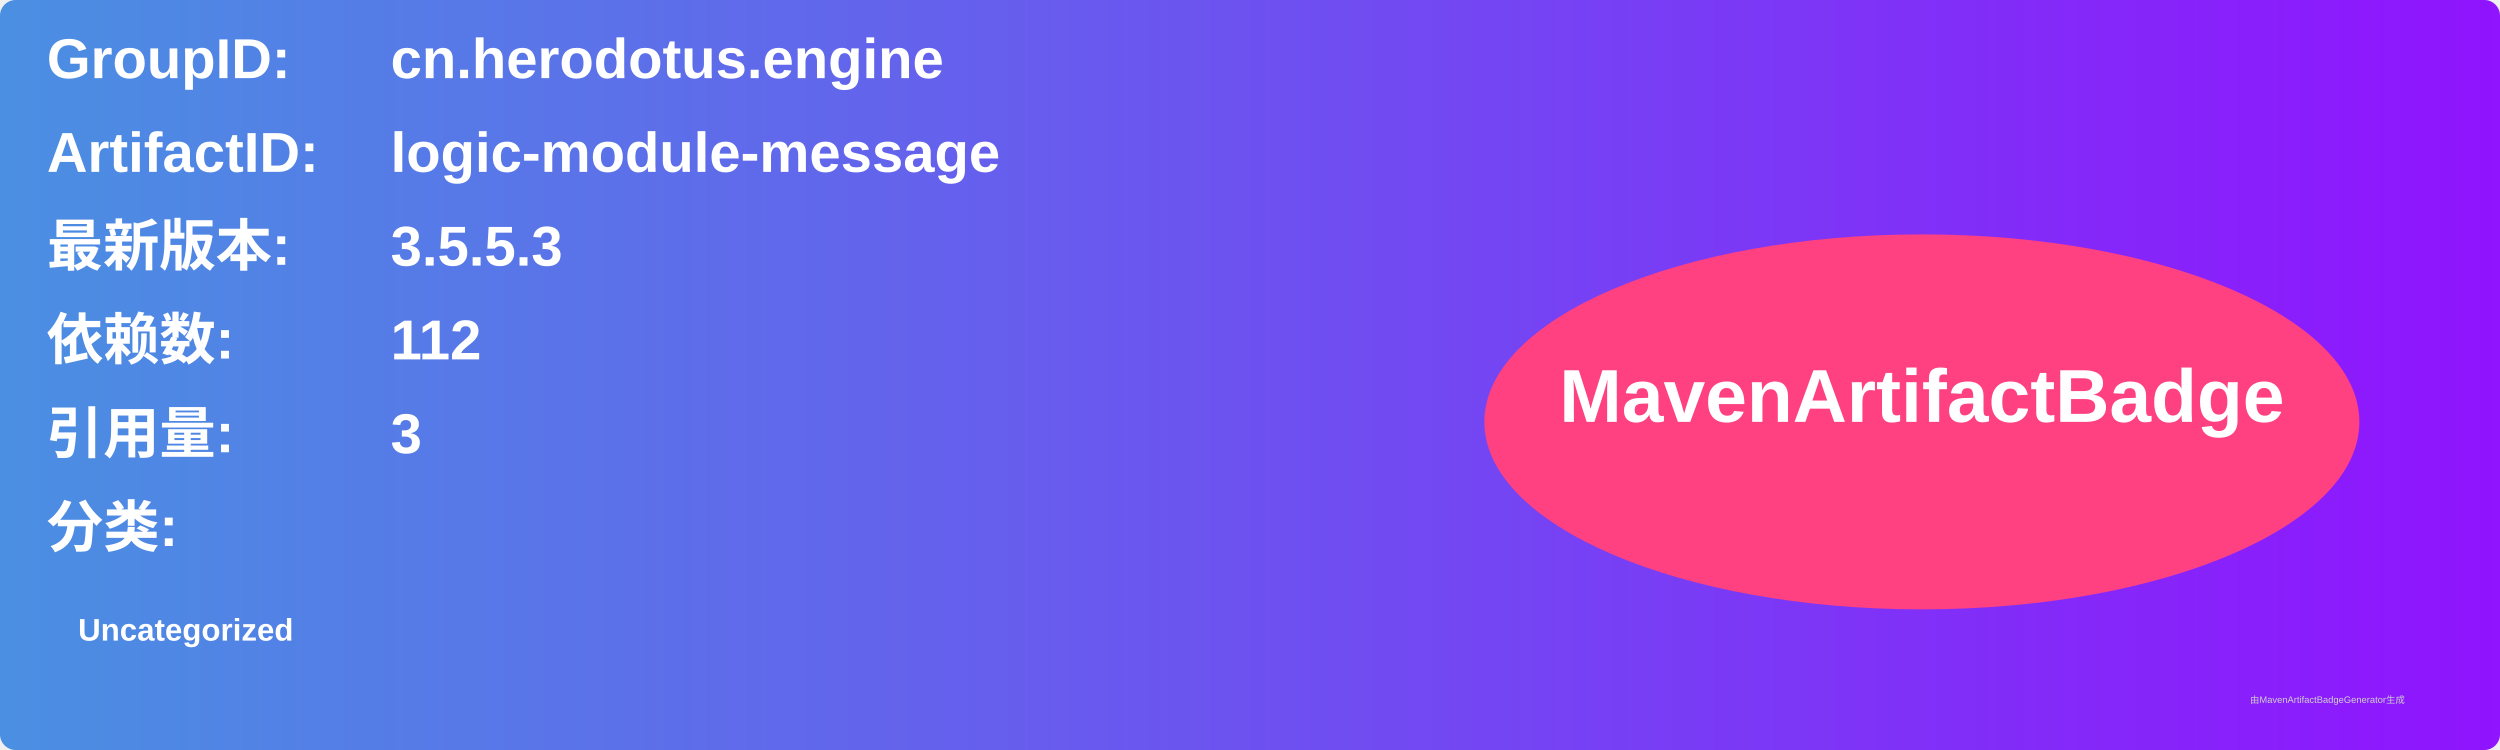
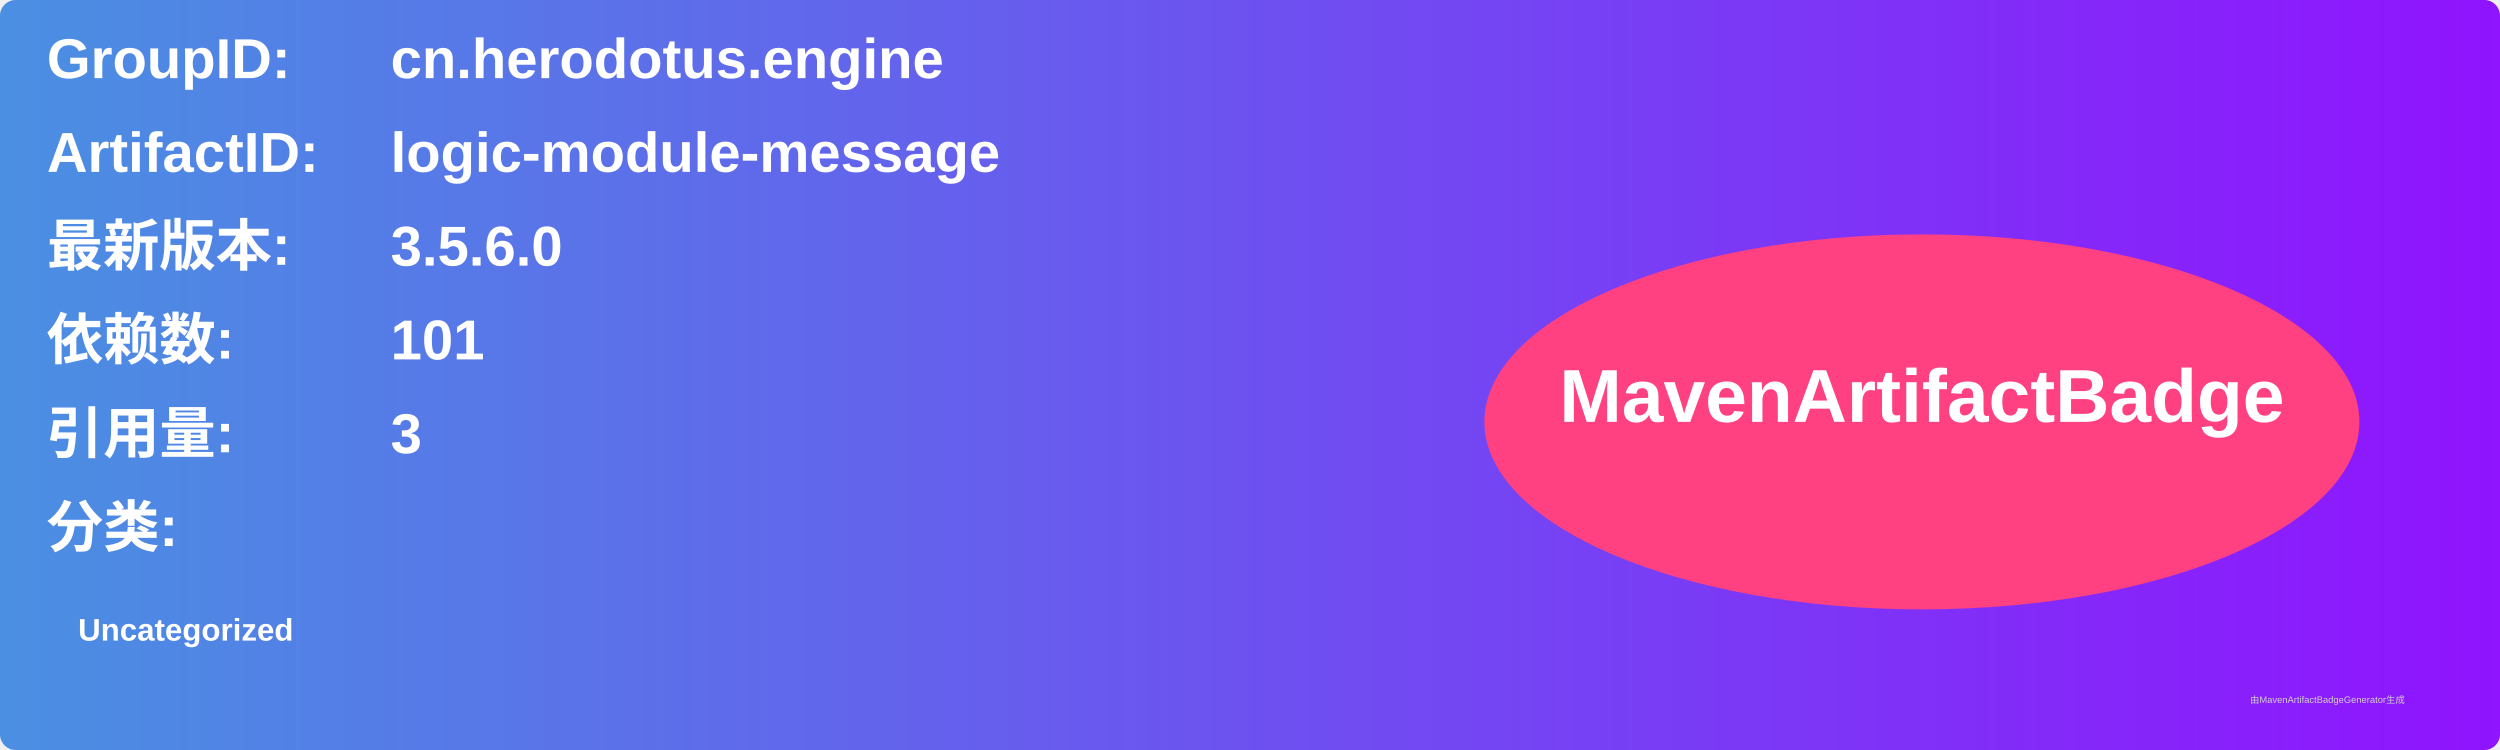
<svg xmlns="http://www.w3.org/2000/svg" width="800" height="240" viewBox="0 0 800 240">
  <linearGradient id="grad" x1="0%" y1="0%" x2="100%" y2="0%">
    <stop offset="0%" stop-color="#4a90e2" />
    <stop offset="100%" stop-color="#9013fe" />
  </linearGradient>
  <rect width="100%" height="100%" rx="5" ry="5" fill="url(#grad)" />
  <g transform="translate(15, 15)">
    <text x="0" y="10" font-family="Arial" font-size="18" fill="white" font-weight="bold" width="260">GroupID:</text>
    <text x="110" y="10" font-family="Arial" font-size="18" fill="white" font-weight="bold" width="460">cn.herodotus.engine</text>
    <text x="0" y="40" font-family="Arial" font-size="18" fill="white" font-weight="bold" width="260">ArtifactID:</text>
    <text x="110" y="40" font-family="Arial" font-size="18" fill="white" font-weight="bold" width="460">logic-module-message</text>
    <text x="0" y="70" font-family="Arial" font-size="18" fill="white" font-weight="bold">最新版本:</text>
    <text x="110" y="70" font-family="Arial" font-size="18" fill="white" font-weight="bold">
-       <tspan font-weight="bold">3.5.5.3</tspan>
+       <tspan font-weight="bold">3.5.6.0</tspan>
    </text>
    <text x="0" y="100" font-family="Arial" font-size="18" fill="white" font-weight="bold">依赖数: </text>
    <text x="110" y="100" font-family="Arial" font-size="18" fill="white">
-       <tspan font-weight="bold">112</tspan>
+       <tspan font-weight="bold">101</tspan>
    </text>
    <text x="0" y="130" font-family="Arial" font-size="18" fill="white" font-weight="bold">引用量: </text>
    <text x="110" y="130" font-family="Arial" font-size="18" fill="white">
      <tspan font-weight="bold">3</tspan>
    </text>
    <text x="0" y="160" font-family="Arial" font-size="18" fill="white" font-weight="bold">分类:</text>
    <text x="10" y="190" font-family="Arial" font-size="10" fill="white">
      <tspan font-weight="bold">Uncategorized</tspan>
    </text>
    <ellipse cx="600" cy="120" rx="140" ry="60" fill="#ff4081" />
    <text x="600" y="120" text-anchor="middle" font-family="Arial" font-size="24" fill="white" font-weight="bold">MavenArtifactBadge</text>
  </g>
  <text x="720" y="225" font-family="Arial" font-size="3" fill="#d0d0d0">由MavenArtifactBadgeGenerator生成</text>
</svg>
